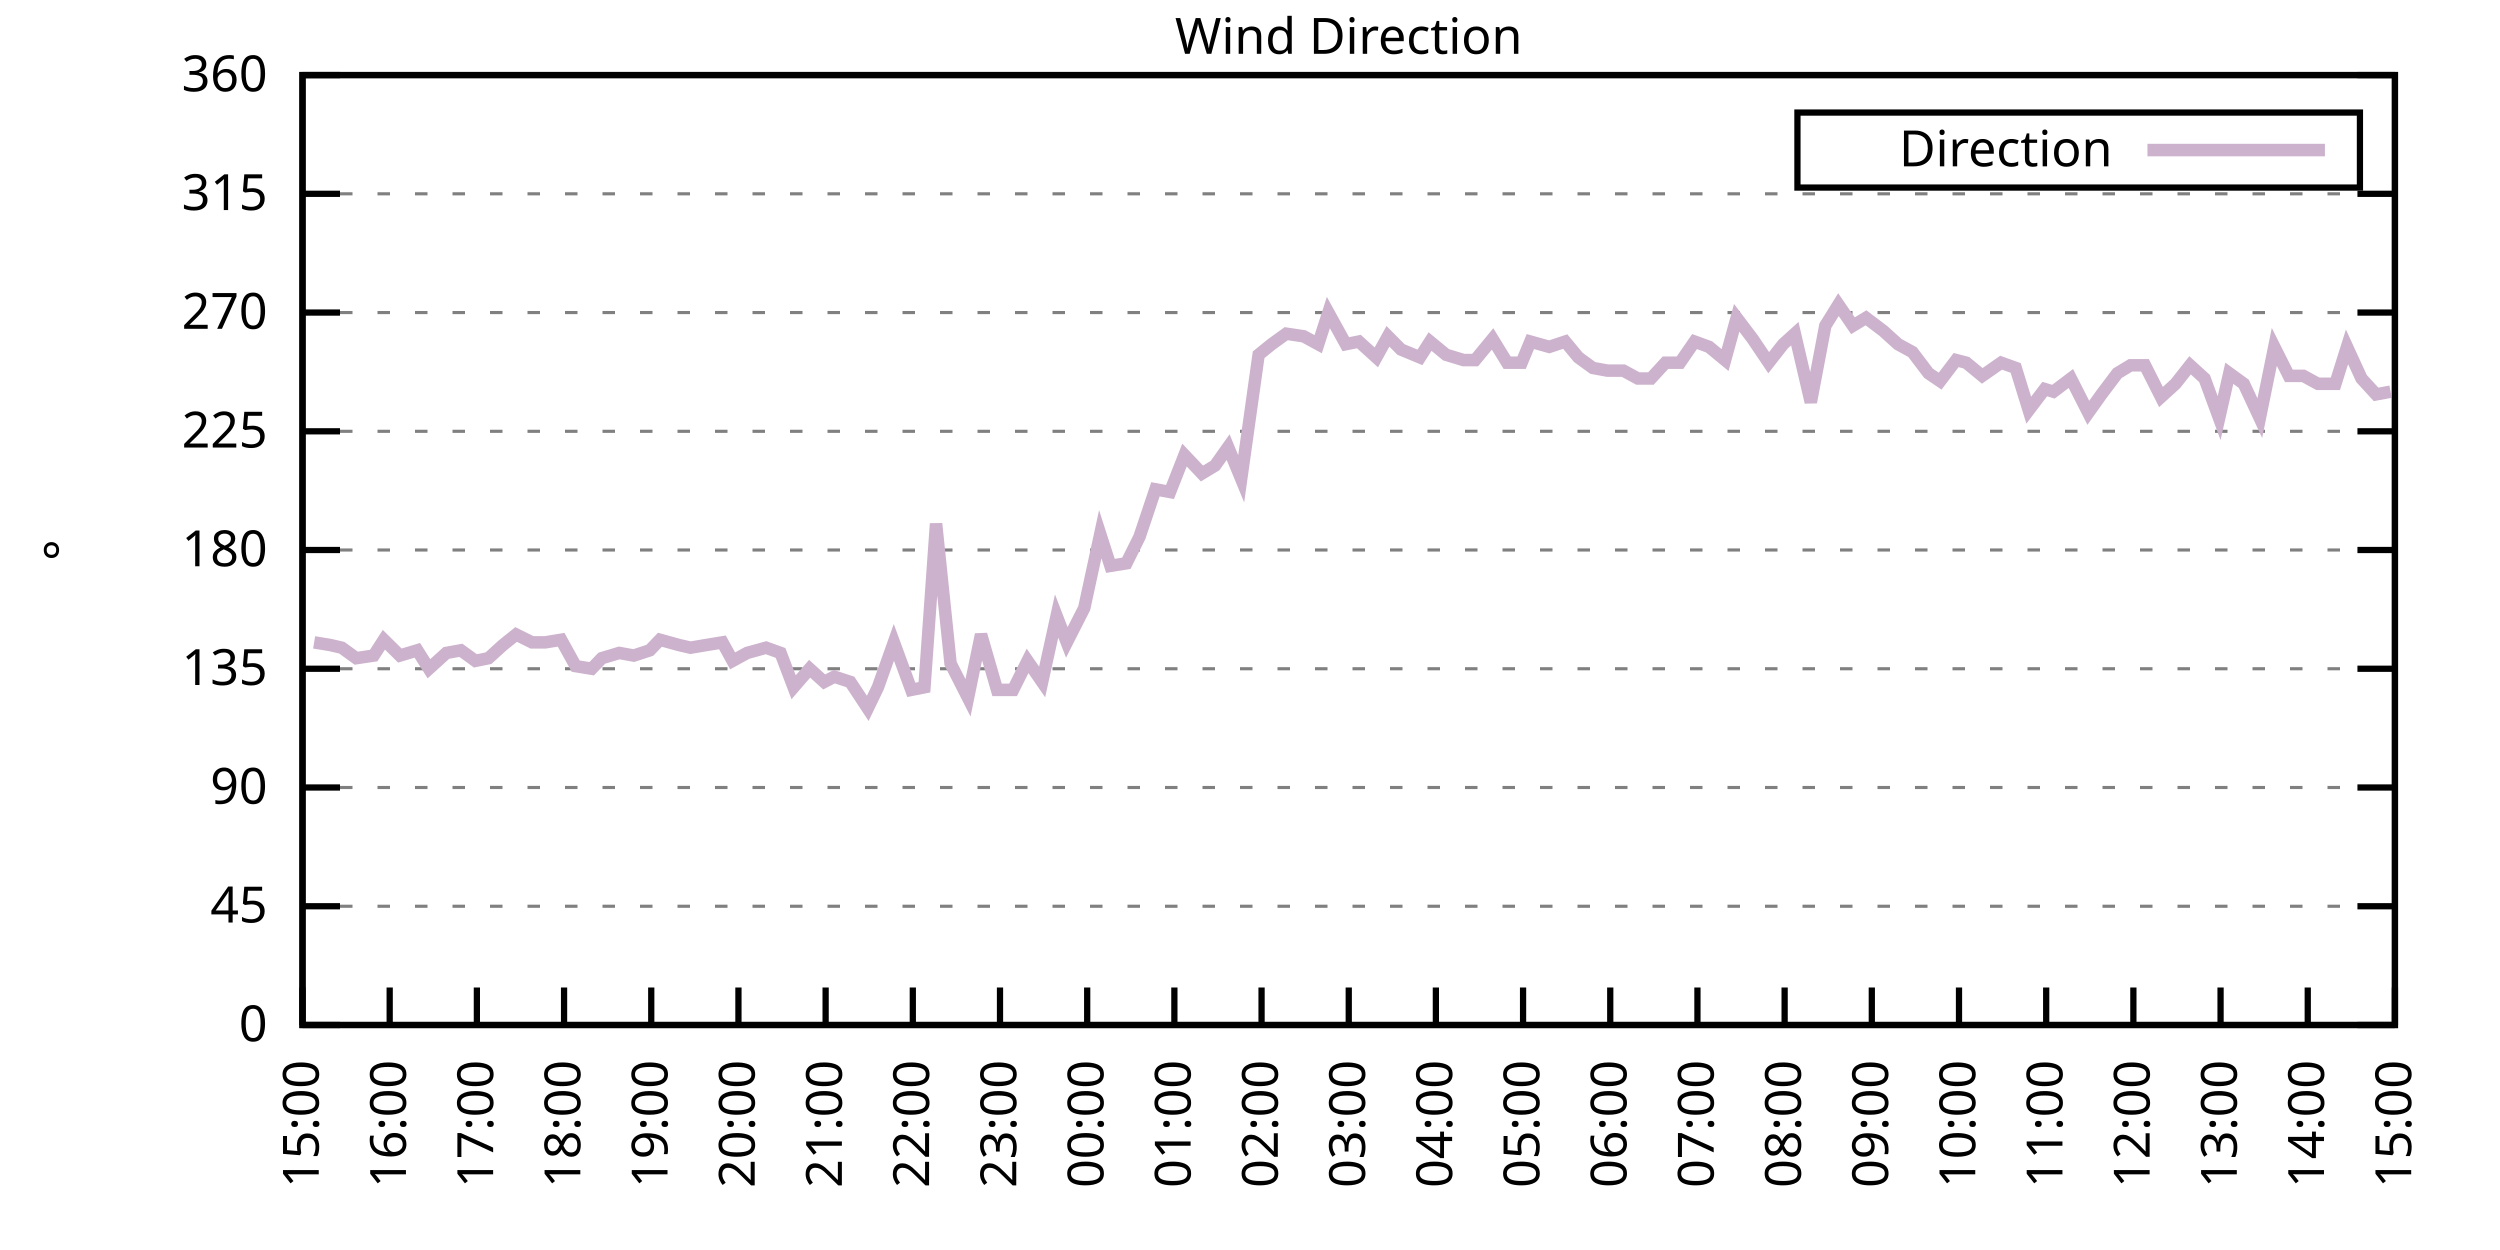
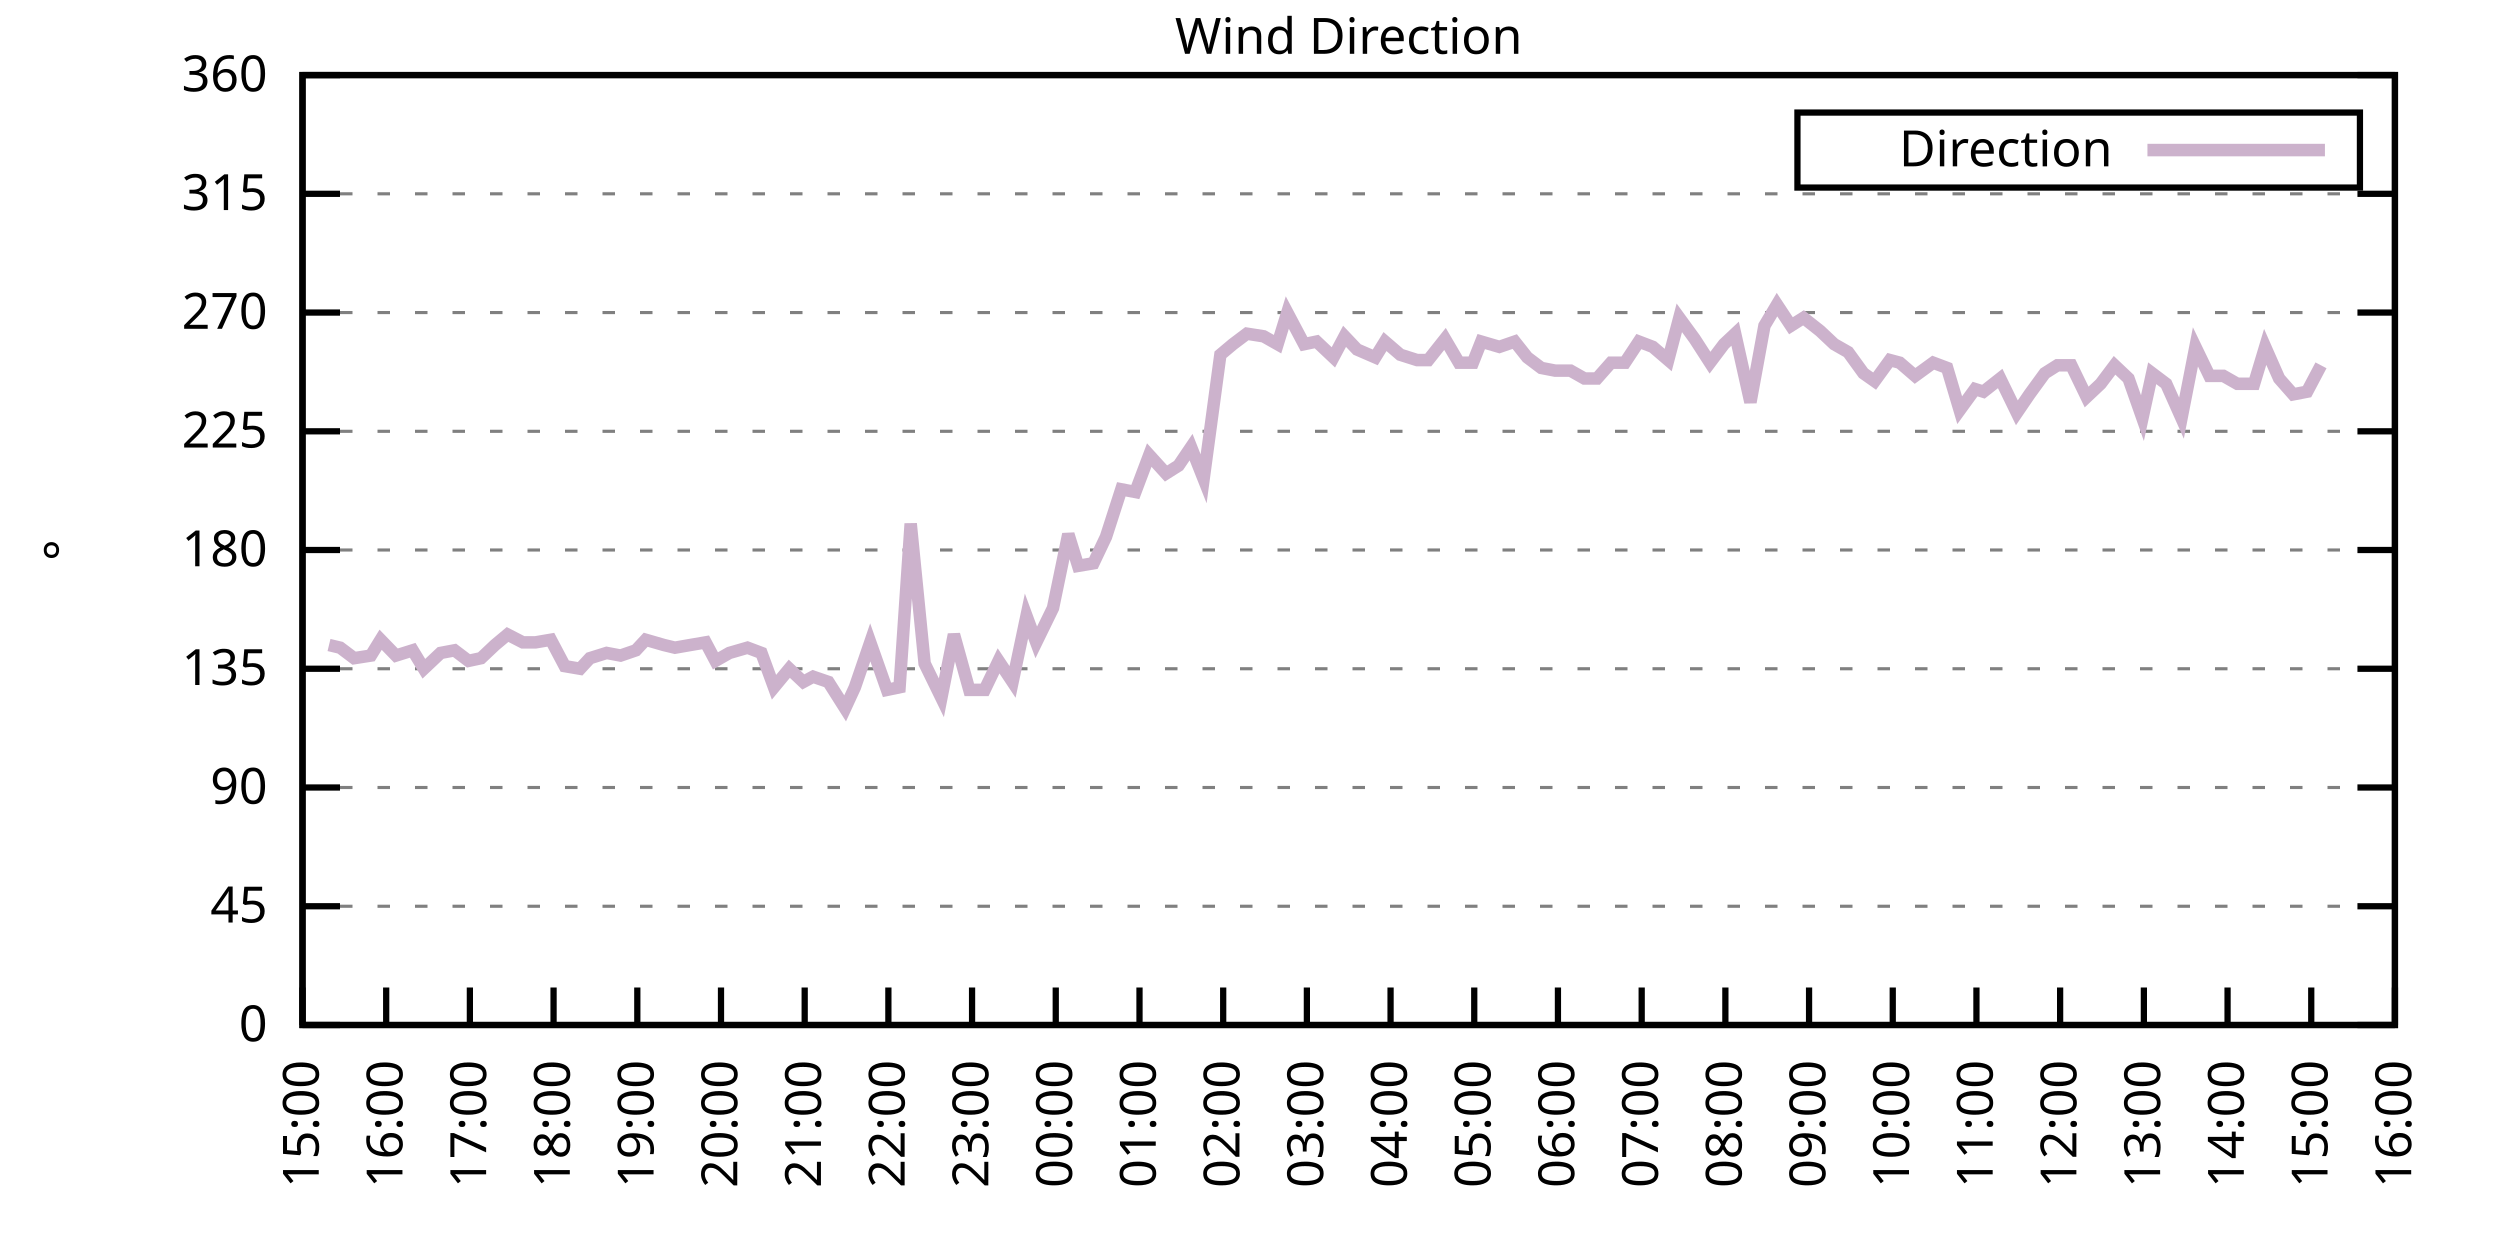
<svg xmlns="http://www.w3.org/2000/svg" xmlns:xlink="http://www.w3.org/1999/xlink" width="400" height="200" viewBox="0 0 400 200">
  <g id="gnuplot_canvas">
    <rect x="0" y="0" width="400" height="200" fill="none" />
    <defs>
      <circle id="gpDot" r="0.5" stroke-width="0.5" stroke="currentColor" />
      <path id="gpPt0" stroke-width="0.333" stroke="currentColor" d="M-1,0 h2 M0,-1 v2" />
      <path id="gpPt1" stroke-width="0.333" stroke="currentColor" d="M-1,-1 L1,1 M1,-1 L-1,1" />
      <path id="gpPt2" stroke-width="0.333" stroke="currentColor" d="M-1,0 L1,0 M0,-1 L0,1 M-1,-1 L1,1 M-1,1 L1,-1" />
      <rect id="gpPt3" stroke-width="0.333" stroke="currentColor" x="-1" y="-1" width="2" height="2" />
      <rect id="gpPt4" stroke-width="0.333" stroke="currentColor" fill="currentColor" x="-1" y="-1" width="2" height="2" />
      <circle id="gpPt5" stroke-width="0.333" stroke="currentColor" cx="0" cy="0" r="1" />
      <use xlink:href="#gpPt5" id="gpPt6" fill="currentColor" stroke="none" />
      <path id="gpPt7" stroke-width="0.333" stroke="currentColor" d="M0,-1.33 L-1.33,0.67 L1.33,0.67 z" />
      <use xlink:href="#gpPt7" id="gpPt8" fill="currentColor" stroke="none" />
      <use xlink:href="#gpPt7" id="gpPt9" stroke="currentColor" transform="rotate(180)" />
      <use xlink:href="#gpPt9" id="gpPt10" fill="currentColor" stroke="none" />
      <use xlink:href="#gpPt3" id="gpPt11" stroke="currentColor" transform="rotate(45)" />
      <use xlink:href="#gpPt11" id="gpPt12" fill="currentColor" stroke="none" />
      <path id="gpPt13" stroke-width="0.333" stroke="currentColor" d="M0,1.330 L1.265,0.411 L0.782,-1.067 L-0.782,-1.076 L-1.265,0.411 z" />
      <use xlink:href="#gpPt13" id="gpPt14" fill="currentColor" stroke="none" />
      <filter id="textbox" filterUnits="objectBoundingBox" x="0" y="0" height="1" width="1">
        <feFlood flood-color="white" flood-opacity="1" result="bgnd" />
        <feComposite in="SourceGraphic" in2="bgnd" operator="atop" />
      </filter>
      <filter id="greybox" filterUnits="objectBoundingBox" x="0" y="0" height="1" width="1">
        <feFlood flood-color="lightgrey" flood-opacity="1" result="grey" />
        <feComposite in="SourceGraphic" in2="grey" operator="atop" />
      </filter>
    </defs>
    <g fill="none" color="white" stroke="currentColor" stroke-width="1.00" stroke-linecap="butt" stroke-linejoin="miter">
</g>
    <g fill="none" color="black" stroke="currentColor" stroke-width="1.00" stroke-linecap="butt" stroke-linejoin="miter">
      <g stroke="none" shape-rendering="crispEdges">
        <polygon fill="rgb(255, 255, 255)" points="48.40,164.00 383.18,164.00 383.18,12.02 48.40,12.02 " />
      </g>
    </g>
    <g fill="none" color="black" stroke="currentColor" stroke-width="1.00" stroke-linecap="butt" stroke-linejoin="miter">
</g>
    <g fill="none" color="black" stroke="black" stroke-width="0.50" stroke-linecap="butt" stroke-linejoin="miter">
</g>
    <g fill="none" color="gray" stroke="currentColor" stroke-width="0.50" stroke-linecap="butt" stroke-linejoin="miter">
      <path stroke="gray" stroke-dasharray="2,4" class="gridline" d="M48.40,164.00 L383.19,164.00  " />
    </g>
    <g fill="none" color="gray" stroke="gray" stroke-width="1.00" stroke-linecap="butt" stroke-linejoin="miter">
</g>
    <g fill="none" color="black" stroke="currentColor" stroke-width="1.00" stroke-linecap="butt" stroke-linejoin="miter">
      <path stroke="black" d="M48.40,164.00 L54.40,164.00 M383.19,164.00 L377.19,164.00  " />
      <g transform="translate(42.80,166.60)" stroke="none" fill="black" font-family="Sans" font-size="8.00" text-anchor="end">
        <text>
          <tspan font-family="Sans"> 0</tspan>
        </text>
      </g>
    </g>
    <g fill="none" color="black" stroke="currentColor" stroke-width="1.00" stroke-linecap="butt" stroke-linejoin="miter">
</g>
    <g fill="none" color="black" stroke="black" stroke-width="0.50" stroke-linecap="butt" stroke-linejoin="miter">
</g>
    <g fill="none" color="gray" stroke="currentColor" stroke-width="0.50" stroke-linecap="butt" stroke-linejoin="miter">
      <path stroke="gray" stroke-dasharray="2,4" class="gridline" d="M48.40,145.00 L383.19,145.00  " />
    </g>
    <g fill="none" color="gray" stroke="gray" stroke-width="1.00" stroke-linecap="butt" stroke-linejoin="miter">
</g>
    <g fill="none" color="black" stroke="currentColor" stroke-width="1.00" stroke-linecap="butt" stroke-linejoin="miter">
      <path stroke="black" d="M48.40,145.00 L54.40,145.00 M383.19,145.00 L377.19,145.00  " />
      <g transform="translate(42.80,147.60)" stroke="none" fill="black" font-family="Sans" font-size="8.00" text-anchor="end">
        <text>
          <tspan font-family="Sans"> 45</tspan>
        </text>
      </g>
    </g>
    <g fill="none" color="black" stroke="currentColor" stroke-width="1.00" stroke-linecap="butt" stroke-linejoin="miter">
</g>
    <g fill="none" color="black" stroke="black" stroke-width="0.50" stroke-linecap="butt" stroke-linejoin="miter">
</g>
    <g fill="none" color="gray" stroke="currentColor" stroke-width="0.50" stroke-linecap="butt" stroke-linejoin="miter">
      <path stroke="gray" stroke-dasharray="2,4" class="gridline" d="M48.40,126.00 L383.19,126.00  " />
    </g>
    <g fill="none" color="gray" stroke="gray" stroke-width="1.00" stroke-linecap="butt" stroke-linejoin="miter">
</g>
    <g fill="none" color="black" stroke="currentColor" stroke-width="1.00" stroke-linecap="butt" stroke-linejoin="miter">
      <path stroke="black" d="M48.40,126.00 L54.40,126.00 M383.19,126.00 L377.19,126.00  " />
      <g transform="translate(42.80,128.60)" stroke="none" fill="black" font-family="Sans" font-size="8.00" text-anchor="end">
        <text>
          <tspan font-family="Sans"> 90</tspan>
        </text>
      </g>
    </g>
    <g fill="none" color="black" stroke="currentColor" stroke-width="1.00" stroke-linecap="butt" stroke-linejoin="miter">
</g>
    <g fill="none" color="black" stroke="black" stroke-width="0.50" stroke-linecap="butt" stroke-linejoin="miter">
</g>
    <g fill="none" color="gray" stroke="currentColor" stroke-width="0.50" stroke-linecap="butt" stroke-linejoin="miter">
      <path stroke="gray" stroke-dasharray="2,4" class="gridline" d="M48.40,107.00 L383.19,107.00  " />
    </g>
    <g fill="none" color="gray" stroke="gray" stroke-width="1.00" stroke-linecap="butt" stroke-linejoin="miter">
</g>
    <g fill="none" color="black" stroke="currentColor" stroke-width="1.00" stroke-linecap="butt" stroke-linejoin="miter">
      <path stroke="black" d="M48.40,107.00 L54.40,107.00 M383.19,107.00 L377.19,107.00  " />
      <g transform="translate(42.80,109.60)" stroke="none" fill="black" font-family="Sans" font-size="8.00" text-anchor="end">
        <text>
          <tspan font-family="Sans"> 135</tspan>
        </text>
      </g>
    </g>
    <g fill="none" color="black" stroke="currentColor" stroke-width="1.00" stroke-linecap="butt" stroke-linejoin="miter">
</g>
    <g fill="none" color="black" stroke="black" stroke-width="0.50" stroke-linecap="butt" stroke-linejoin="miter">
</g>
    <g fill="none" color="gray" stroke="currentColor" stroke-width="0.50" stroke-linecap="butt" stroke-linejoin="miter">
      <path stroke="gray" stroke-dasharray="2,4" class="gridline" d="M48.40,88.00 L383.19,88.00  " />
    </g>
    <g fill="none" color="gray" stroke="gray" stroke-width="1.00" stroke-linecap="butt" stroke-linejoin="miter">
</g>
    <g fill="none" color="black" stroke="currentColor" stroke-width="1.00" stroke-linecap="butt" stroke-linejoin="miter">
      <path stroke="black" d="M48.40,88.00 L54.40,88.00 M383.19,88.00 L377.19,88.00  " />
      <g transform="translate(42.80,90.60)" stroke="none" fill="black" font-family="Sans" font-size="8.00" text-anchor="end">
        <text>
          <tspan font-family="Sans"> 180</tspan>
        </text>
      </g>
    </g>
    <g fill="none" color="black" stroke="currentColor" stroke-width="1.00" stroke-linecap="butt" stroke-linejoin="miter">
</g>
    <g fill="none" color="black" stroke="black" stroke-width="0.50" stroke-linecap="butt" stroke-linejoin="miter">
</g>
    <g fill="none" color="gray" stroke="currentColor" stroke-width="0.50" stroke-linecap="butt" stroke-linejoin="miter">
      <path stroke="gray" stroke-dasharray="2,4" class="gridline" d="M48.40,69.01 L383.19,69.01  " />
    </g>
    <g fill="none" color="gray" stroke="gray" stroke-width="1.00" stroke-linecap="butt" stroke-linejoin="miter">
</g>
    <g fill="none" color="black" stroke="currentColor" stroke-width="1.00" stroke-linecap="butt" stroke-linejoin="miter">
      <path stroke="black" d="M48.40,69.01 L54.40,69.01 M383.19,69.01 L377.19,69.01  " />
      <g transform="translate(42.80,71.61)" stroke="none" fill="black" font-family="Sans" font-size="8.00" text-anchor="end">
        <text>
          <tspan font-family="Sans"> 225</tspan>
        </text>
      </g>
    </g>
    <g fill="none" color="black" stroke="currentColor" stroke-width="1.00" stroke-linecap="butt" stroke-linejoin="miter">
</g>
    <g fill="none" color="black" stroke="black" stroke-width="0.50" stroke-linecap="butt" stroke-linejoin="miter">
</g>
    <g fill="none" color="gray" stroke="currentColor" stroke-width="0.50" stroke-linecap="butt" stroke-linejoin="miter">
      <path stroke="gray" stroke-dasharray="2,4" class="gridline" d="M48.40,50.01 L383.19,50.01  " />
    </g>
    <g fill="none" color="gray" stroke="gray" stroke-width="1.00" stroke-linecap="butt" stroke-linejoin="miter">
</g>
    <g fill="none" color="black" stroke="currentColor" stroke-width="1.00" stroke-linecap="butt" stroke-linejoin="miter">
      <path stroke="black" d="M48.40,50.01 L54.40,50.01 M383.19,50.01 L377.19,50.01  " />
      <g transform="translate(42.80,52.61)" stroke="none" fill="black" font-family="Sans" font-size="8.00" text-anchor="end">
        <text>
          <tspan font-family="Sans"> 270</tspan>
        </text>
      </g>
    </g>
    <g fill="none" color="black" stroke="currentColor" stroke-width="1.00" stroke-linecap="butt" stroke-linejoin="miter">
</g>
    <g fill="none" color="black" stroke="black" stroke-width="0.50" stroke-linecap="butt" stroke-linejoin="miter">
</g>
    <g fill="none" color="gray" stroke="currentColor" stroke-width="0.50" stroke-linecap="butt" stroke-linejoin="miter">
      <path stroke="gray" stroke-dasharray="2,4" class="gridline" d="M48.40,31.01 L383.19,31.01  " />
    </g>
    <g fill="none" color="gray" stroke="gray" stroke-width="1.00" stroke-linecap="butt" stroke-linejoin="miter">
</g>
    <g fill="none" color="black" stroke="currentColor" stroke-width="1.00" stroke-linecap="butt" stroke-linejoin="miter">
      <path stroke="black" d="M48.40,31.01 L54.40,31.01 M383.19,31.01 L377.19,31.01  " />
      <g transform="translate(42.80,33.61)" stroke="none" fill="black" font-family="Sans" font-size="8.00" text-anchor="end">
        <text>
          <tspan font-family="Sans"> 315</tspan>
        </text>
      </g>
    </g>
    <g fill="none" color="black" stroke="currentColor" stroke-width="1.00" stroke-linecap="butt" stroke-linejoin="miter">
</g>
    <g fill="none" color="black" stroke="black" stroke-width="0.50" stroke-linecap="butt" stroke-linejoin="miter">
</g>
    <g fill="none" color="gray" stroke="currentColor" stroke-width="0.50" stroke-linecap="butt" stroke-linejoin="miter">
      <path stroke="gray" stroke-dasharray="2,4" class="gridline" d="M48.40,12.01 L383.19,12.01  " />
    </g>
    <g fill="none" color="gray" stroke="gray" stroke-width="1.00" stroke-linecap="butt" stroke-linejoin="miter">
</g>
    <g fill="none" color="black" stroke="currentColor" stroke-width="1.00" stroke-linecap="butt" stroke-linejoin="miter">
      <path stroke="black" d="M48.40,12.01 L54.40,12.01 M383.19,12.01 L377.19,12.01  " />
      <g transform="translate(42.80,14.61)" stroke="none" fill="black" font-family="Sans" font-size="8.00" text-anchor="end">
        <text>
          <tspan font-family="Sans"> 360</tspan>
        </text>
      </g>
    </g>
    <g fill="none" color="black" stroke="currentColor" stroke-width="1.00" stroke-linecap="butt" stroke-linejoin="miter">
      <path stroke="black" d="M48.40,164.00 L48.40,158.00  " />
      <g transform="translate(51.00,169.60) rotate(270.00)" stroke="none" fill="black" font-family="Sans" font-size="8.00" text-anchor="end">
        <text>
          <tspan font-family="Sans">15:00</tspan>
        </text>
      </g>
    </g>
    <g fill="none" color="black" stroke="currentColor" stroke-width="1.00" stroke-linecap="butt" stroke-linejoin="miter">
-       <path stroke="black" d="M62.35,164.00 L62.35,158.00  " />
-       <g transform="translate(64.95,169.60) rotate(270.00)" stroke="none" fill="black" font-family="Sans" font-size="8.00" text-anchor="end">
+       <path stroke="black" d="M61.79,164.00 L61.79,158.00  " />
+       <g transform="translate(64.39,169.60) rotate(270.00)" stroke="none" fill="black" font-family="Sans" font-size="8.00" text-anchor="end">
        <text>
          <tspan font-family="Sans">16:00</tspan>
        </text>
      </g>
    </g>
    <g fill="none" color="black" stroke="currentColor" stroke-width="1.00" stroke-linecap="butt" stroke-linejoin="miter">
-       <path stroke="black" d="M76.30,164.00 L76.30,158.00  " />
-       <g transform="translate(78.90,169.60) rotate(270.00)" stroke="none" fill="black" font-family="Sans" font-size="8.00" text-anchor="end">
+       <path stroke="black" d="M75.18,164.00 L75.18,158.00  " />
+       <g transform="translate(77.78,169.60) rotate(270.00)" stroke="none" fill="black" font-family="Sans" font-size="8.00" text-anchor="end">
        <text>
          <tspan font-family="Sans">17:00</tspan>
        </text>
      </g>
    </g>
    <g fill="none" color="black" stroke="currentColor" stroke-width="1.00" stroke-linecap="butt" stroke-linejoin="miter">
-       <path stroke="black" d="M90.25,164.00 L90.25,158.00  " />
-       <g transform="translate(92.85,169.60) rotate(270.00)" stroke="none" fill="black" font-family="Sans" font-size="8.00" text-anchor="end">
+       <path stroke="black" d="M88.57,164.00 L88.57,158.00  " />
+       <g transform="translate(91.17,169.60) rotate(270.00)" stroke="none" fill="black" font-family="Sans" font-size="8.00" text-anchor="end">
        <text>
          <tspan font-family="Sans">18:00</tspan>
        </text>
      </g>
    </g>
    <g fill="none" color="black" stroke="currentColor" stroke-width="1.00" stroke-linecap="butt" stroke-linejoin="miter">
-       <path stroke="black" d="M104.20,164.00 L104.20,158.00  " />
-       <g transform="translate(106.80,169.60) rotate(270.00)" stroke="none" fill="black" font-family="Sans" font-size="8.00" text-anchor="end">
+       <path stroke="black" d="M101.97,164.00 L101.97,158.00  " />
+       <g transform="translate(104.57,169.60) rotate(270.00)" stroke="none" fill="black" font-family="Sans" font-size="8.00" text-anchor="end">
        <text>
          <tspan font-family="Sans">19:00</tspan>
        </text>
      </g>
    </g>
    <g fill="none" color="black" stroke="currentColor" stroke-width="1.00" stroke-linecap="butt" stroke-linejoin="miter">
-       <path stroke="black" d="M118.15,164.00 L118.15,158.00  " />
-       <g transform="translate(120.75,169.60) rotate(270.00)" stroke="none" fill="black" font-family="Sans" font-size="8.00" text-anchor="end">
+       <path stroke="black" d="M115.36,164.00 L115.36,158.00  " />
+       <g transform="translate(117.96,169.60) rotate(270.00)" stroke="none" fill="black" font-family="Sans" font-size="8.00" text-anchor="end">
        <text>
          <tspan font-family="Sans">20:00</tspan>
        </text>
      </g>
    </g>
    <g fill="none" color="black" stroke="currentColor" stroke-width="1.00" stroke-linecap="butt" stroke-linejoin="miter">
-       <path stroke="black" d="M132.10,164.00 L132.10,158.00  " />
-       <g transform="translate(134.70,169.60) rotate(270.00)" stroke="none" fill="black" font-family="Sans" font-size="8.00" text-anchor="end">
+       <path stroke="black" d="M128.75,164.00 L128.75,158.00  " />
+       <g transform="translate(131.35,169.60) rotate(270.00)" stroke="none" fill="black" font-family="Sans" font-size="8.00" text-anchor="end">
        <text>
          <tspan font-family="Sans">21:00</tspan>
        </text>
      </g>
    </g>
    <g fill="none" color="black" stroke="currentColor" stroke-width="1.00" stroke-linecap="butt" stroke-linejoin="miter">
-       <path stroke="black" d="M146.05,164.00 L146.05,158.00  " />
-       <g transform="translate(148.65,169.60) rotate(270.00)" stroke="none" fill="black" font-family="Sans" font-size="8.00" text-anchor="end">
+       <path stroke="black" d="M142.14,164.00 L142.14,158.00  " />
+       <g transform="translate(144.74,169.60) rotate(270.00)" stroke="none" fill="black" font-family="Sans" font-size="8.00" text-anchor="end">
        <text>
          <tspan font-family="Sans">22:00</tspan>
        </text>
      </g>
    </g>
    <g fill="none" color="black" stroke="currentColor" stroke-width="1.00" stroke-linecap="butt" stroke-linejoin="miter">
-       <path stroke="black" d="M160.00,164.00 L160.00,158.00  " />
-       <g transform="translate(162.60,169.60) rotate(270.00)" stroke="none" fill="black" font-family="Sans" font-size="8.00" text-anchor="end">
+       <path stroke="black" d="M155.53,164.00 L155.53,158.00  " />
+       <g transform="translate(158.13,169.60) rotate(270.00)" stroke="none" fill="black" font-family="Sans" font-size="8.00" text-anchor="end">
        <text>
          <tspan font-family="Sans">23:00</tspan>
        </text>
      </g>
    </g>
    <g fill="none" color="black" stroke="currentColor" stroke-width="1.00" stroke-linecap="butt" stroke-linejoin="miter">
-       <path stroke="black" d="M173.95,164.00 L173.95,158.00  " />
-       <g transform="translate(176.55,169.60) rotate(270.00)" stroke="none" fill="black" font-family="Sans" font-size="8.00" text-anchor="end">
+       <path stroke="black" d="M168.92,164.00 L168.92,158.00  " />
+       <g transform="translate(171.52,169.60) rotate(270.00)" stroke="none" fill="black" font-family="Sans" font-size="8.00" text-anchor="end">
        <text>
          <tspan font-family="Sans">00:00</tspan>
        </text>
      </g>
    </g>
    <g fill="none" color="black" stroke="currentColor" stroke-width="1.00" stroke-linecap="butt" stroke-linejoin="miter">
-       <path stroke="black" d="M187.90,164.00 L187.90,158.00  " />
-       <g transform="translate(190.50,169.60) rotate(270.00)" stroke="none" fill="black" font-family="Sans" font-size="8.00" text-anchor="end">
+       <path stroke="black" d="M182.32,164.00 L182.32,158.00  " />
+       <g transform="translate(184.92,169.60) rotate(270.00)" stroke="none" fill="black" font-family="Sans" font-size="8.00" text-anchor="end">
        <text>
          <tspan font-family="Sans">01:00</tspan>
        </text>
      </g>
    </g>
    <g fill="none" color="black" stroke="currentColor" stroke-width="1.00" stroke-linecap="butt" stroke-linejoin="miter">
-       <path stroke="black" d="M201.85,164.00 L201.85,158.00  " />
-       <g transform="translate(204.45,169.60) rotate(270.00)" stroke="none" fill="black" font-family="Sans" font-size="8.00" text-anchor="end">
+       <path stroke="black" d="M195.71,164.00 L195.71,158.00  " />
+       <g transform="translate(198.31,169.60) rotate(270.00)" stroke="none" fill="black" font-family="Sans" font-size="8.00" text-anchor="end">
        <text>
          <tspan font-family="Sans">02:00</tspan>
        </text>
      </g>
    </g>
    <g fill="none" color="black" stroke="currentColor" stroke-width="1.00" stroke-linecap="butt" stroke-linejoin="miter">
-       <path stroke="black" d="M215.80,164.00 L215.80,158.00  " />
-       <g transform="translate(218.40,169.60) rotate(270.00)" stroke="none" fill="black" font-family="Sans" font-size="8.00" text-anchor="end">
+       <path stroke="black" d="M209.10,164.00 L209.10,158.00  " />
+       <g transform="translate(211.70,169.60) rotate(270.00)" stroke="none" fill="black" font-family="Sans" font-size="8.00" text-anchor="end">
        <text>
          <tspan font-family="Sans">03:00</tspan>
        </text>
      </g>
    </g>
    <g fill="none" color="black" stroke="currentColor" stroke-width="1.00" stroke-linecap="butt" stroke-linejoin="miter">
-       <path stroke="black" d="M229.74,164.00 L229.74,158.00  " />
-       <g transform="translate(232.34,169.60) rotate(270.00)" stroke="none" fill="black" font-family="Sans" font-size="8.00" text-anchor="end">
+       <path stroke="black" d="M222.49,164.00 L222.49,158.00  " />
+       <g transform="translate(225.09,169.60) rotate(270.00)" stroke="none" fill="black" font-family="Sans" font-size="8.00" text-anchor="end">
        <text>
          <tspan font-family="Sans">04:00</tspan>
        </text>
      </g>
    </g>
    <g fill="none" color="black" stroke="currentColor" stroke-width="1.00" stroke-linecap="butt" stroke-linejoin="miter">
-       <path stroke="black" d="M243.69,164.00 L243.69,158.00  " />
-       <g transform="translate(246.29,169.60) rotate(270.00)" stroke="none" fill="black" font-family="Sans" font-size="8.00" text-anchor="end">
+       <path stroke="black" d="M235.88,164.00 L235.88,158.00  " />
+       <g transform="translate(238.48,169.60) rotate(270.00)" stroke="none" fill="black" font-family="Sans" font-size="8.00" text-anchor="end">
        <text>
          <tspan font-family="Sans">05:00</tspan>
        </text>
      </g>
    </g>
    <g fill="none" color="black" stroke="currentColor" stroke-width="1.00" stroke-linecap="butt" stroke-linejoin="miter">
-       <path stroke="black" d="M257.64,164.00 L257.64,158.00  " />
-       <g transform="translate(260.24,169.60) rotate(270.00)" stroke="none" fill="black" font-family="Sans" font-size="8.00" text-anchor="end">
+       <path stroke="black" d="M249.27,164.00 L249.27,158.00  " />
+       <g transform="translate(251.87,169.60) rotate(270.00)" stroke="none" fill="black" font-family="Sans" font-size="8.00" text-anchor="end">
        <text>
          <tspan font-family="Sans">06:00</tspan>
        </text>
      </g>
    </g>
    <g fill="none" color="black" stroke="currentColor" stroke-width="1.00" stroke-linecap="butt" stroke-linejoin="miter">
-       <path stroke="black" d="M271.59,164.00 L271.59,158.00  " />
-       <g transform="translate(274.19,169.60) rotate(270.00)" stroke="none" fill="black" font-family="Sans" font-size="8.00" text-anchor="end">
+       <path stroke="black" d="M262.67,164.00 L262.67,158.00  " />
+       <g transform="translate(265.27,169.60) rotate(270.00)" stroke="none" fill="black" font-family="Sans" font-size="8.00" text-anchor="end">
        <text>
          <tspan font-family="Sans">07:00</tspan>
        </text>
      </g>
    </g>
    <g fill="none" color="black" stroke="currentColor" stroke-width="1.00" stroke-linecap="butt" stroke-linejoin="miter">
-       <path stroke="black" d="M285.54,164.00 L285.54,158.00  " />
-       <g transform="translate(288.14,169.60) rotate(270.00)" stroke="none" fill="black" font-family="Sans" font-size="8.00" text-anchor="end">
+       <path stroke="black" d="M276.06,164.00 L276.06,158.00  " />
+       <g transform="translate(278.66,169.60) rotate(270.00)" stroke="none" fill="black" font-family="Sans" font-size="8.00" text-anchor="end">
        <text>
          <tspan font-family="Sans">08:00</tspan>
        </text>
      </g>
    </g>
    <g fill="none" color="black" stroke="currentColor" stroke-width="1.00" stroke-linecap="butt" stroke-linejoin="miter">
-       <path stroke="black" d="M299.49,164.00 L299.49,158.00  " />
-       <g transform="translate(302.09,169.60) rotate(270.00)" stroke="none" fill="black" font-family="Sans" font-size="8.00" text-anchor="end">
+       <path stroke="black" d="M289.45,164.00 L289.45,158.00  " />
+       <g transform="translate(292.05,169.60) rotate(270.00)" stroke="none" fill="black" font-family="Sans" font-size="8.00" text-anchor="end">
        <text>
          <tspan font-family="Sans">09:00</tspan>
        </text>
      </g>
    </g>
    <g fill="none" color="black" stroke="currentColor" stroke-width="1.00" stroke-linecap="butt" stroke-linejoin="miter">
-       <path stroke="black" d="M313.44,164.00 L313.44,158.00  " />
-       <g transform="translate(316.04,169.60) rotate(270.00)" stroke="none" fill="black" font-family="Sans" font-size="8.00" text-anchor="end">
+       <path stroke="black" d="M302.84,164.00 L302.84,158.00  " />
+       <g transform="translate(305.44,169.60) rotate(270.00)" stroke="none" fill="black" font-family="Sans" font-size="8.00" text-anchor="end">
        <text>
          <tspan font-family="Sans">10:00</tspan>
        </text>
      </g>
    </g>
    <g fill="none" color="black" stroke="currentColor" stroke-width="1.00" stroke-linecap="butt" stroke-linejoin="miter">
-       <path stroke="black" d="M327.39,164.00 L327.39,158.00  " />
-       <g transform="translate(329.99,169.60) rotate(270.00)" stroke="none" fill="black" font-family="Sans" font-size="8.00" text-anchor="end">
+       <path stroke="black" d="M316.23,164.00 L316.23,158.00  " />
+       <g transform="translate(318.83,169.60) rotate(270.00)" stroke="none" fill="black" font-family="Sans" font-size="8.00" text-anchor="end">
        <text>
          <tspan font-family="Sans">11:00</tspan>
        </text>
      </g>
    </g>
    <g fill="none" color="black" stroke="currentColor" stroke-width="1.00" stroke-linecap="butt" stroke-linejoin="miter">
-       <path stroke="black" d="M341.34,164.00 L341.34,158.00  " />
-       <g transform="translate(343.94,169.60) rotate(270.00)" stroke="none" fill="black" font-family="Sans" font-size="8.00" text-anchor="end">
+       <path stroke="black" d="M329.62,164.00 L329.62,158.00  " />
+       <g transform="translate(332.22,169.60) rotate(270.00)" stroke="none" fill="black" font-family="Sans" font-size="8.00" text-anchor="end">
        <text>
          <tspan font-family="Sans">12:00</tspan>
        </text>
      </g>
    </g>
    <g fill="none" color="black" stroke="currentColor" stroke-width="1.00" stroke-linecap="butt" stroke-linejoin="miter">
-       <path stroke="black" d="M355.29,164.00 L355.29,158.00  " />
-       <g transform="translate(357.89,169.60) rotate(270.00)" stroke="none" fill="black" font-family="Sans" font-size="8.00" text-anchor="end">
+       <path stroke="black" d="M343.02,164.00 L343.02,158.00  " />
+       <g transform="translate(345.62,169.60) rotate(270.00)" stroke="none" fill="black" font-family="Sans" font-size="8.00" text-anchor="end">
        <text>
          <tspan font-family="Sans">13:00</tspan>
        </text>
      </g>
    </g>
    <g fill="none" color="black" stroke="currentColor" stroke-width="1.00" stroke-linecap="butt" stroke-linejoin="miter">
-       <path stroke="black" d="M369.24,164.00 L369.24,158.00  " />
-       <g transform="translate(371.84,169.60) rotate(270.00)" stroke="none" fill="black" font-family="Sans" font-size="8.00" text-anchor="end">
+       <path stroke="black" d="M356.41,164.00 L356.41,158.00  " />
+       <g transform="translate(359.01,169.60) rotate(270.00)" stroke="none" fill="black" font-family="Sans" font-size="8.00" text-anchor="end">
        <text>
          <tspan font-family="Sans">14:00</tspan>
+         </text>
+       </g>
+     </g>
+     <g fill="none" color="black" stroke="currentColor" stroke-width="1.00" stroke-linecap="butt" stroke-linejoin="miter">
+       <path stroke="black" d="M369.80,164.00 L369.80,158.00  " />
+       <g transform="translate(372.40,169.60) rotate(270.00)" stroke="none" fill="black" font-family="Sans" font-size="8.00" text-anchor="end">
+         <text>
+           <tspan font-family="Sans">15:00</tspan>
        </text>
      </g>
    </g>
    <g fill="none" color="black" stroke="currentColor" stroke-width="1.00" stroke-linecap="butt" stroke-linejoin="miter">
      <path stroke="black" d="M383.19,164.00 L383.19,158.00  " />
      <g transform="translate(385.79,169.60) rotate(270.00)" stroke="none" fill="black" font-family="Sans" font-size="8.00" text-anchor="end">
        <text>
-           <tspan font-family="Sans">15:00</tspan>
+           <tspan font-family="Sans">16:00</tspan>
        </text>
      </g>
    </g>
    <g fill="none" color="black" stroke="currentColor" stroke-width="1.00" stroke-linecap="butt" stroke-linejoin="miter">
</g>
    <g fill="none" color="black" stroke="currentColor" stroke-width="1.00" stroke-linecap="butt" stroke-linejoin="miter">
      <path stroke="black" d="M48.40,12.01 L48.40,164.00 L383.19,164.00 L383.19,12.01 L48.40,12.01 Z  " />
    </g>
    <g fill="none" color="black" stroke="currentColor" stroke-width="1.00" stroke-linecap="butt" stroke-linejoin="miter">
</g>
    <g fill="none" color="black" stroke="currentColor" stroke-width="1.00" stroke-linecap="butt" stroke-linejoin="miter">
      <path stroke="black" d="M287.59,30.01 L287.59,18.01 L377.59,18.01 L377.59,30.01 L287.59,30.01 Z  " />
    </g>
    <g id="Wind_direction_plot_1">
      <g fill="none" color="white" stroke="black" stroke-width="2.00" stroke-linecap="butt" stroke-linejoin="miter">
</g>
      <g fill="none" color="black" stroke="currentColor" stroke-width="2.00" stroke-linecap="butt" stroke-linejoin="miter">
        <g transform="translate(337.99,26.61)" stroke="none" fill="black" font-family="Sans" font-size="8.00" text-anchor="end">
          <text>
            <tspan font-family="Sans">Direction</tspan>
          </text>
        </g>
      </g>
      <g fill="none" color="black" stroke="currentColor" stroke-width="2.00" stroke-linecap="butt" stroke-linejoin="miter">
-         <path stroke="rgb(204, 178, 204)" d="M343.59,24.01 L371.99,24.01 M50.26,102.78 L52.82,103.20 L54.68,103.63 L57.00,105.31 L59.79,104.89 L61.42,102.36   L63.98,104.89 L66.77,104.05 L68.63,107.00 L71.42,104.47 L73.74,104.05 L76.07,105.74 L78.16,105.31 L80.48,103.20   L82.58,101.52 L85.13,102.78 L87.23,102.78 L89.78,102.36 L92.11,106.58 L94.67,107.00 L96.29,105.31 L99.08,104.47   L101.41,104.89 L103.97,104.05 L105.59,102.36 L108.62,103.20 L110.48,103.63 L113.03,103.20 L115.59,102.78 L117.22,105.74   L119.54,104.47 L122.57,103.63 L124.89,104.47 L126.98,109.96 L129.54,107.00 L131.87,109.11 L133.49,108.27 L136.05,109.11   L138.84,113.34 L140.47,109.96 L143.02,102.78 L145.81,110.38 L147.91,109.96 L149.77,83.78 L152.09,106.16 L154.88,111.65   L156.97,101.52 L159.53,110.38 L162.09,110.38 L164.41,105.74 L166.74,109.11 L169.06,98.56 L170.69,102.78 L173.48,97.29   L176.04,85.47 L177.67,90.54 L180.22,90.12 L182.32,85.89 L184.87,78.29 L187.20,78.72 L189.52,72.81 L192.31,75.76   L194.41,74.49 L196.50,71.54 L198.59,76.61 L201.38,56.76 L203.47,55.07 L205.80,53.39 L208.59,53.81 L210.91,55.07   L212.54,50.01 L215.33,55.07 L217.42,54.65 L220.21,57.18 L222.07,53.81 L224.16,55.92 L227.19,57.18 L228.81,54.65   L231.37,56.76 L234.16,57.61 L236.02,57.61 L238.81,54.23 L241.14,58.03 L243.46,58.03 L244.86,54.65 L247.88,55.50   L250.44,54.65 L252.53,57.18 L254.85,58.87 L257.18,59.30 L259.74,59.30 L262.06,60.56 L264.15,60.56 L266.48,58.03   L268.80,58.03 L271.13,54.65 L273.45,55.50 L276.01,57.61 L277.87,50.85 L280.43,54.23 L282.99,58.03 L285.31,55.07   L287.17,53.39 L289.73,64.36 L292.05,52.12 L294.15,48.74 L296.47,52.12 L298.56,50.85 L301.35,52.96 L303.68,55.07   L306.00,56.34 L308.56,59.72 L310.42,60.98 L312.98,57.61 L314.60,58.03 L317.16,60.14 L320.18,58.03 L322.51,58.87   L324.60,65.63 L327.16,62.25 L328.55,62.67 L331.34,60.56 L334.13,66.05 L336.23,63.10 L338.78,59.72 L340.88,58.45   L343.20,58.45 L345.76,63.52 L348.08,61.41 L350.41,58.45 L352.73,60.56 L355.06,66.90 L356.69,59.72 L359.01,61.41   L361.57,66.90 L363.89,55.50 L366.22,60.14 L368.54,60.14 L370.87,61.41 L373.66,61.41 L375.52,55.50 L377.84,60.56   L380.17,63.10 L382.49,62.67  " />
+         <path stroke="rgb(204, 178, 204)" d="M343.59,24.01 L371.99,24.01 M52.64,103.20 L54.43,103.63 L56.66,105.31 L59.34,104.89 L60.90,102.36 L63.35,104.89   L66.03,104.05 L67.82,107.00 L70.50,104.47 L72.73,104.05 L74.96,105.74 L76.97,105.31 L79.20,103.20 L81.21,101.52   L83.66,102.78 L85.67,102.78 L88.13,102.36 L90.36,106.58 L92.82,107.00 L94.38,105.31 L97.06,104.47 L99.29,104.89   L101.74,104.05 L103.31,102.36 L106.21,103.20 L107.99,103.63 L110.45,103.20 L112.90,102.78 L114.47,105.74 L116.70,104.47   L119.60,103.63 L121.83,104.47 L123.84,109.96 L126.29,107.00 L128.53,109.11 L130.09,108.27 L132.54,109.11 L135.22,113.34   L136.78,109.96 L139.24,102.78 L141.92,110.38 L143.93,109.96 L145.71,83.78 L147.94,106.16 L150.62,111.65 L152.63,101.52   L155.09,110.38 L157.54,110.38 L159.77,105.74 L162.01,109.11 L164.24,98.56 L165.80,102.78 L168.48,97.29 L170.93,85.47   L172.50,90.54 L174.95,90.12 L176.96,85.89 L179.41,78.29 L181.65,78.72 L183.88,72.81 L186.56,75.76 L188.57,74.49   L190.57,71.54 L192.58,76.61 L195.26,56.76 L197.27,55.07 L199.50,53.39 L202.18,53.81 L204.41,55.07 L205.97,50.01   L208.65,55.07 L210.66,54.65 L213.34,57.18 L215.13,53.81 L217.13,55.92 L220.04,57.18 L221.60,54.65 L224.05,56.76   L226.73,57.61 L228.52,57.61 L231.20,54.23 L233.43,58.03 L235.66,58.03 L237.00,54.65 L239.90,55.50 L242.36,54.65   L244.36,57.18 L246.60,58.87 L248.83,59.30 L251.28,59.30 L253.51,60.56 L255.52,60.56 L257.76,58.03 L259.99,58.03   L262.22,54.65 L264.45,55.50 L266.91,57.61 L268.69,50.85 L271.15,54.23 L273.60,58.03 L275.83,55.07 L277.62,53.39   L280.07,64.36 L282.31,52.12 L284.32,48.74 L286.55,52.12 L288.56,50.85 L291.23,52.96 L293.47,55.07 L295.70,56.34   L298.15,59.72 L299.94,60.98 L302.39,57.61 L303.96,58.03 L306.41,60.14 L309.31,58.03 L311.54,58.87 L313.55,65.63   L316.01,62.25 L317.35,62.67 L320.03,60.56 L322.70,66.05 L324.71,63.10 L327.17,59.72 L329.18,58.45 L331.41,58.45   L333.86,63.52 L336.10,61.41 L338.33,58.45 L340.56,60.56 L342.79,66.90 L344.35,59.72 L346.59,61.41 L349.04,66.90   L351.27,55.50 L353.51,60.14 L355.74,60.14 L357.97,61.41 L360.65,61.41 L362.43,55.50 L364.66,60.56 L366.90,63.10   L369.13,62.67 L371.36,58.45  " />
      </g>
    </g>
    <g fill="none" color="black" stroke="currentColor" stroke-width="2.00" stroke-linecap="butt" stroke-linejoin="miter">
</g>
    <g fill="none" color="black" stroke="black" stroke-width="1.00" stroke-linecap="butt" stroke-linejoin="miter">
</g>
    <g fill="none" color="black" stroke="currentColor" stroke-width="1.00" stroke-linecap="butt" stroke-linejoin="miter">
      <path stroke="black" d="M48.40,12.01 L48.40,164.00 L383.19,164.00 L383.19,12.01 L48.40,12.01 Z  " />
      <g transform="translate(12.80,88.01) rotate(270.00)" stroke="none" fill="black" font-family="Sans" font-size="8.00" text-anchor="middle">
        <text>
          <tspan font-family="Sans">°</tspan>
        </text>
      </g>
    </g>
    <g fill="none" color="black" stroke="currentColor" stroke-width="1.00" stroke-linecap="butt" stroke-linejoin="miter">
</g>
    <g fill="none" color="black" stroke="currentColor" stroke-width="1.00" stroke-linecap="butt" stroke-linejoin="miter">
      <g transform="translate(215.79,8.61)" stroke="none" fill="black" font-family="Sans" font-size="8.00" text-anchor="middle">
        <text>
          <tspan font-family="Sans">Wind Direction</tspan>
        </text>
      </g>
    </g>
    <g fill="none" color="black" stroke="currentColor" stroke-width="1.00" stroke-linecap="butt" stroke-linejoin="miter">
</g>
  </g>
</svg>
